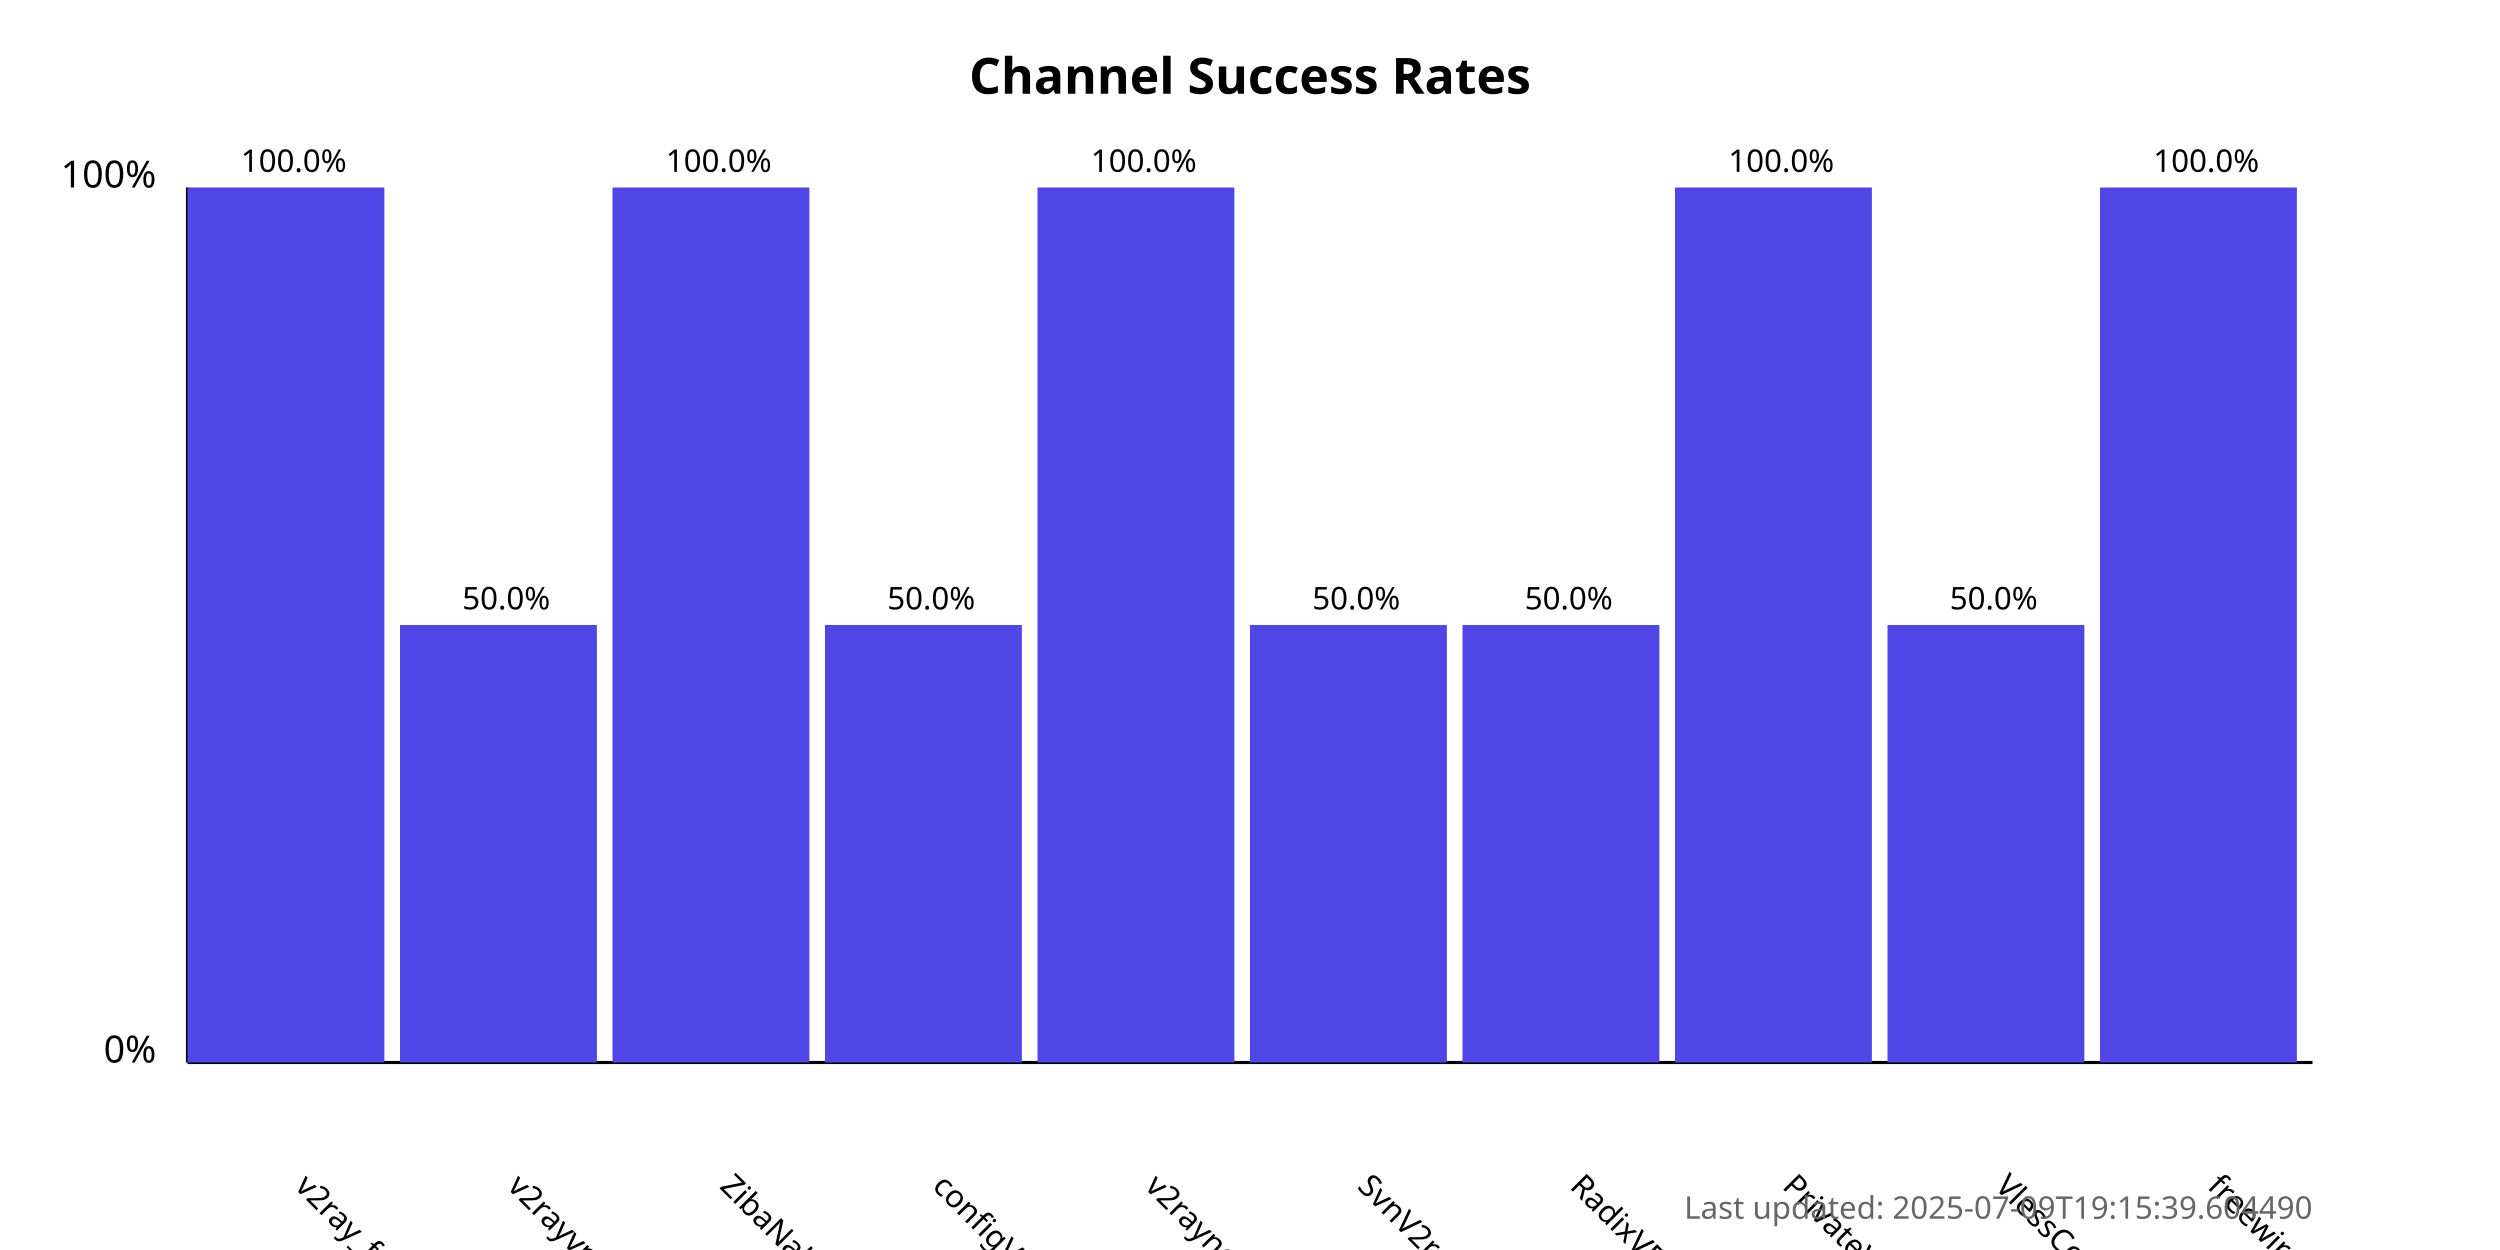
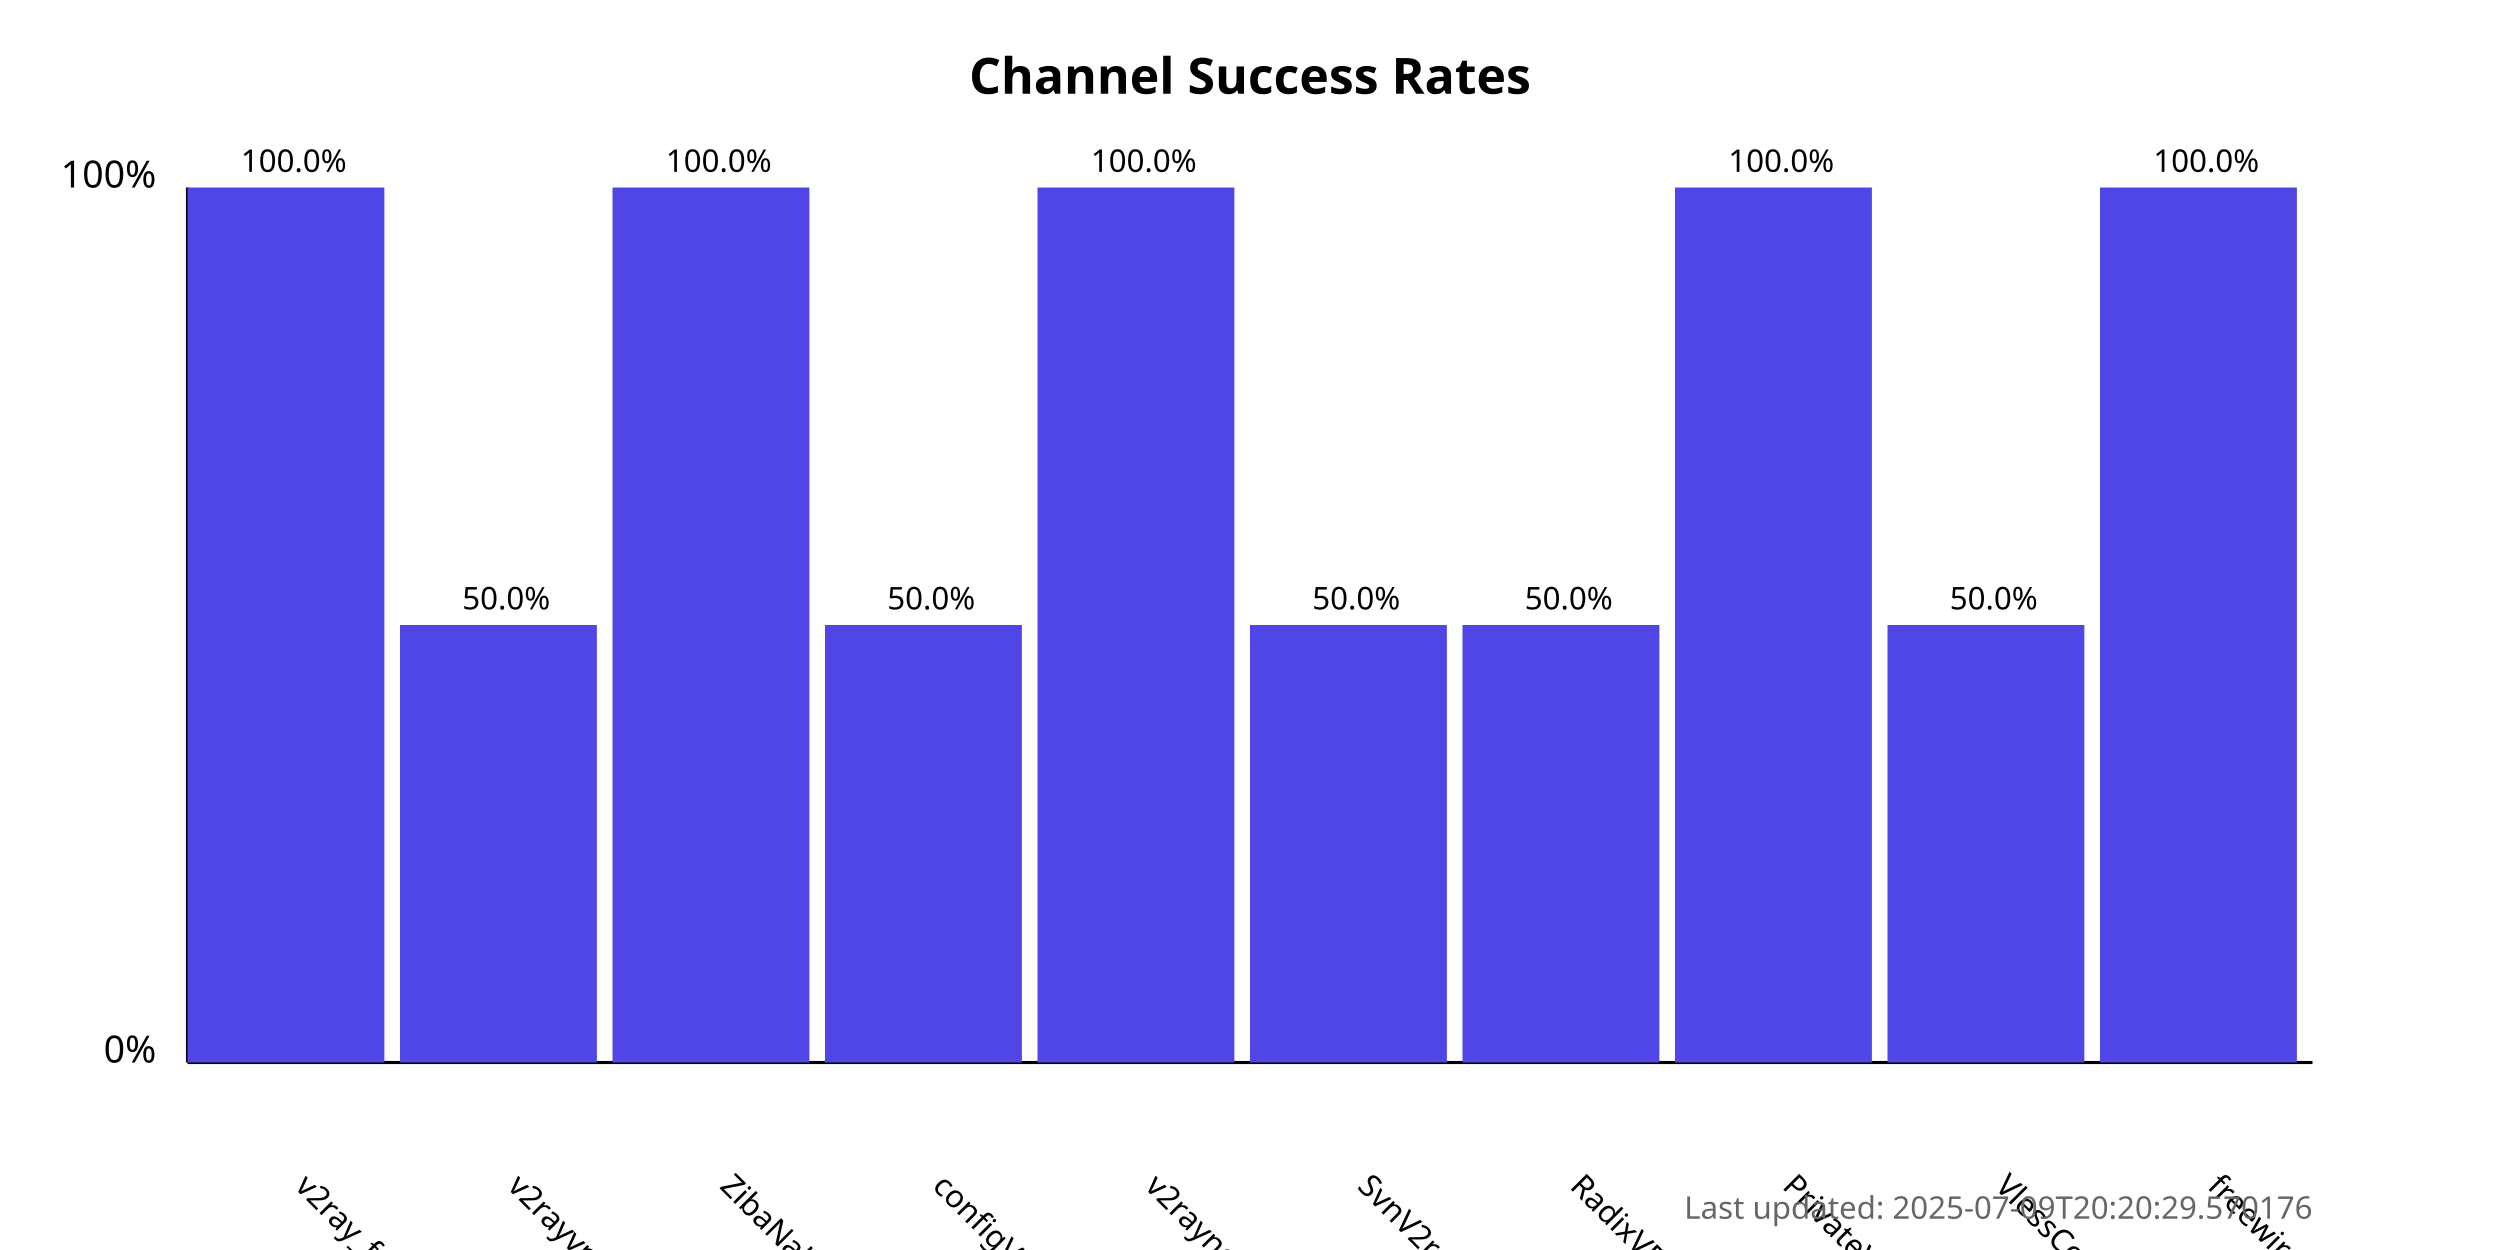
<svg xmlns="http://www.w3.org/2000/svg" width="800" height="400">
  <style>
            .chart-title { font: bold 16px sans-serif; }
            .axis-label { font: 12px sans-serif; }
            .tick-label { font: 10px sans-serif; }
            .bar { fill: #4f46e5; }
            .bar:hover { fill: #6366f1; }
            .timestamp { font: 10px sans-serif; fill: #666; }
        </style>
  <text x="400.0" y="30" text-anchor="middle" class="chart-title">
            Channel Success Rates
        </text>
  <line x1="60" y1="340" x2="60" y2="60" stroke="black" stroke-width="1" />
  <line x1="60" y1="340" x2="740" y2="340" stroke="black" stroke-width="1" />
  <text x="50" y="340" text-anchor="end" class="axis-label">0%</text>
  <text x="50" y="60" text-anchor="end" class="axis-label">100%</text>
  <g>
    <rect x="60" y="60.0" width="63.0" height="280.0" class="bar" />
    <text x="94.0" y="380" transform="rotate(45, 94.0, 380)" text-anchor="start" class="tick-label">
                v2ray_free_conf
            </text>
    <text x="94.0" y="55.0" text-anchor="middle" class="tick-label">
                100.0%
            </text>
  </g>
  <g>
    <rect x="128.0" y="200.0" width="63.0" height="140.0" class="bar" />
    <text x="162.0" y="380" transform="rotate(45, 162.0, 380)" text-anchor="start" class="tick-label">
                v2rayvpno
            </text>
    <text x="162.0" y="195.0" text-anchor="middle" class="tick-label">
                50.0%
            </text>
  </g>
  <g>
    <rect x="196.0" y="60.0" width="63.0" height="280.0" class="bar" />
    <text x="230.0" y="380" transform="rotate(45, 230.0, 380)" text-anchor="start" class="tick-label">
                ZibaNabz
            </text>
    <text x="230.0" y="55.0" text-anchor="middle" class="tick-label">
                100.0%
            </text>
  </g>
  <g>
    <rect x="264.0" y="200.0" width="63.0" height="140.0" class="bar" />
    <text x="298.0" y="380" transform="rotate(45, 298.0, 380)" text-anchor="start" class="tick-label">
                configV2rayForFree
            </text>
    <text x="298.0" y="195.0" text-anchor="middle" class="tick-label">
                50.0%
            </text>
  </g>
  <g>
    <rect x="332.0" y="60.0" width="63.0" height="280.0" class="bar" />
    <text x="366.0" y="380" transform="rotate(45, 366.0, 380)" text-anchor="start" class="tick-label">
                v2rayngvpn
            </text>
    <text x="366.0" y="55.0" text-anchor="middle" class="tick-label">
                100.0%
            </text>
  </g>
  <g>
    <rect x="400.0" y="200.0" width="63.0" height="140.0" class="bar" />
    <text x="434.0" y="380" transform="rotate(45, 434.0, 380)" text-anchor="start" class="tick-label">
                SvnV2ray
            </text>
    <text x="434.0" y="195.0" text-anchor="middle" class="tick-label">
                50.0%
            </text>
  </g>
  <g>
    <rect x="468.0" y="200.0" width="63.0" height="140.0" class="bar" />
    <text x="502.0" y="380" transform="rotate(45, 502.0, 380)" text-anchor="start" class="tick-label">
                RadixVPN
            </text>
    <text x="502.0" y="195.0" text-anchor="middle" class="tick-label">
                50.0%
            </text>
  </g>
  <g>
    <rect x="536.0" y="60.0" width="63.0" height="280.0" class="bar" />
    <text x="570.0" y="380" transform="rotate(45, 570.0, 380)" text-anchor="start" class="tick-label">
                PrivateVPNs
            </text>
    <text x="570.0" y="55.0" text-anchor="middle" class="tick-label">
                100.0%
            </text>
  </g>
  <g>
    <rect x="604.0" y="200.0" width="63.0" height="140.0" class="bar" />
    <text x="638.0" y="380" transform="rotate(45, 638.0, 380)" text-anchor="start" class="tick-label">
                VlessConfig
            </text>
    <text x="638.0" y="195.0" text-anchor="middle" class="tick-label">
                50.0%
            </text>
  </g>
  <g>
    <rect x="672.0" y="60.0" width="63.0" height="280.0" class="bar" />
    <text x="706.0" y="380" transform="rotate(45, 706.0, 380)" text-anchor="start" class="tick-label">
                freewireguard
            </text>
    <text x="706.0" y="55.0" text-anchor="middle" class="tick-label">
                100.0%
            </text>
  </g>
  <text x="740" y="390" text-anchor="end" class="timestamp">
-             Last updated: 2025-07-09T19:15:39.604490
+             Last updated: 2025-07-09T20:20:29.570176
        </text>
</svg>
